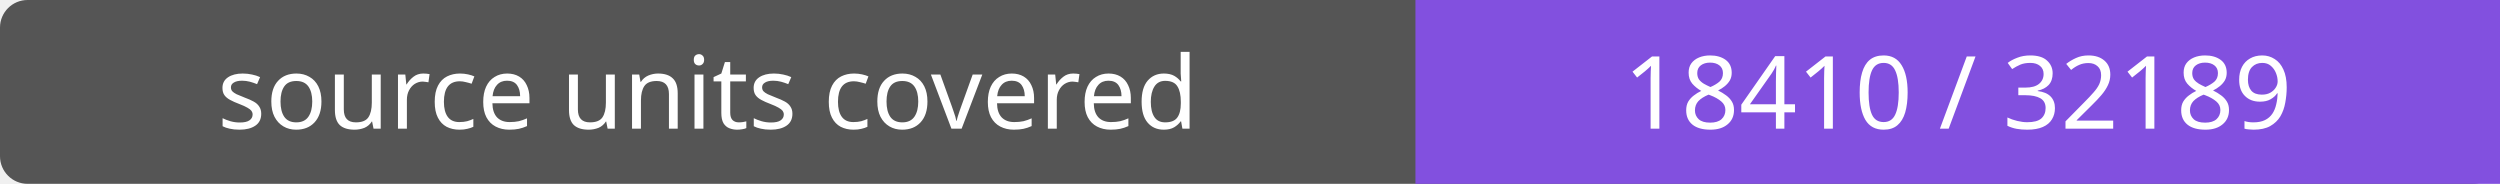
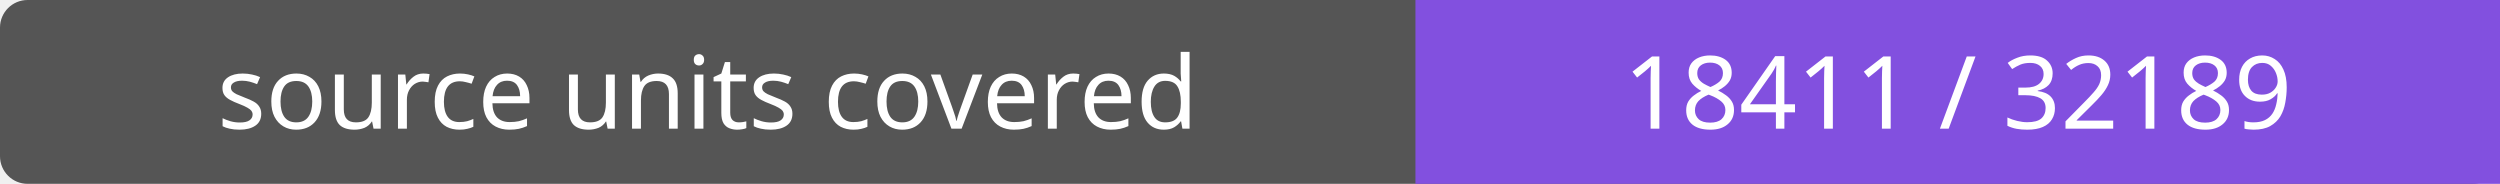
- <svg xmlns="http://www.w3.org/2000/svg" width="272" height="20" role="img" aria-label="source units covered: 18410 / 32189">
+ <svg xmlns="http://www.w3.org/2000/svg" width="272" height="20" role="img" aria-label="source units covered: 18411 / 32189">
  <rect width="272" height="20" rx="3" fill="#555" />
  <path fill="#8250df" d="M154 0h118v20H154z" />
  <g fill="#fff" text-anchor="middle" font-family="Verdana,sans-serif" font-size="11">
    <text x="77.0" y="14">source units covered</text>
-     <text x="213.0" y="14">18410 / 32189</text>
+     <text x="213.0" y="14">18411 / 32189</text>
  </g>
</svg>
